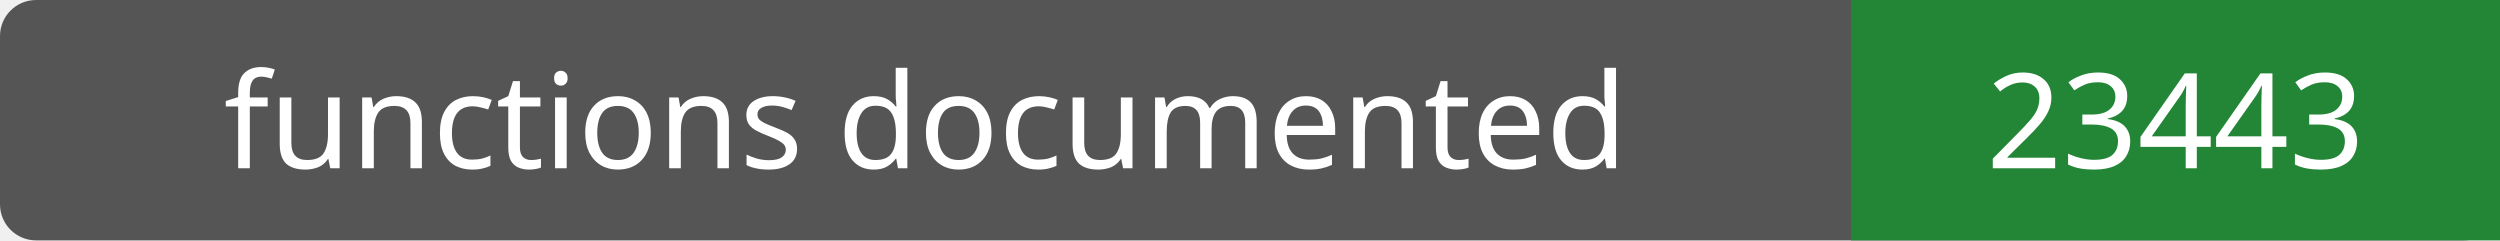
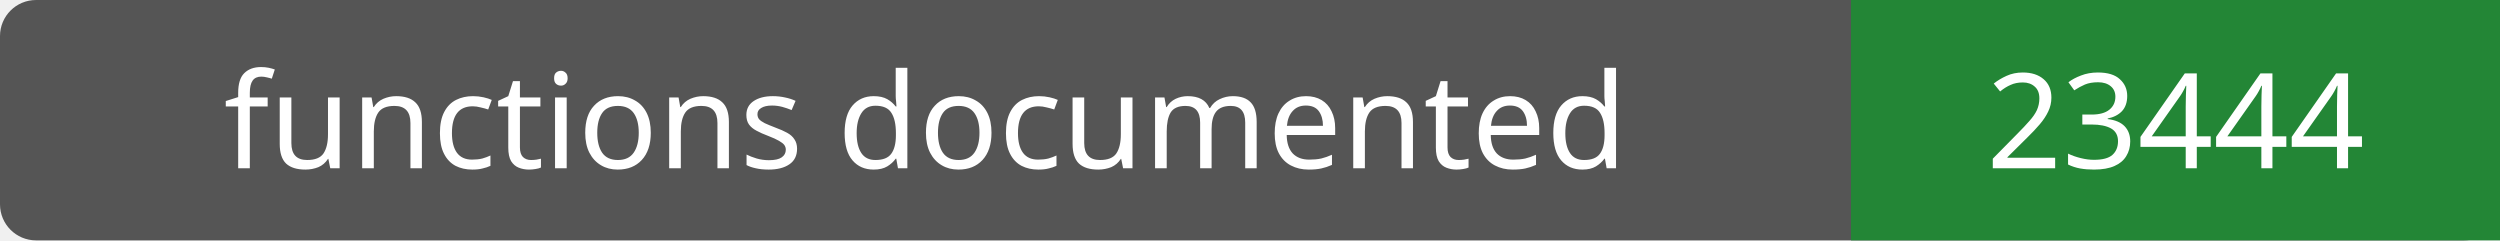
- <svg xmlns="http://www.w3.org/2000/svg" width="208" height="20" role="img" aria-label="functions documented: 23443">
+ <svg xmlns="http://www.w3.org/2000/svg" width="208" height="20" role="img" aria-label="functions documented: 23444">
  <rect width="208" height="20" rx="3" fill="#555" />
  <path fill="#238636" d="M154 0h54v20H154z" />
  <g fill="#fff" text-anchor="middle" font-family="Verdana,sans-serif" font-size="11">
    <text x="77.0" y="14">functions documented</text>
-     <text x="181.0" y="14">23443</text>
+     <text x="181.0" y="14">23444</text>
  </g>
</svg>
